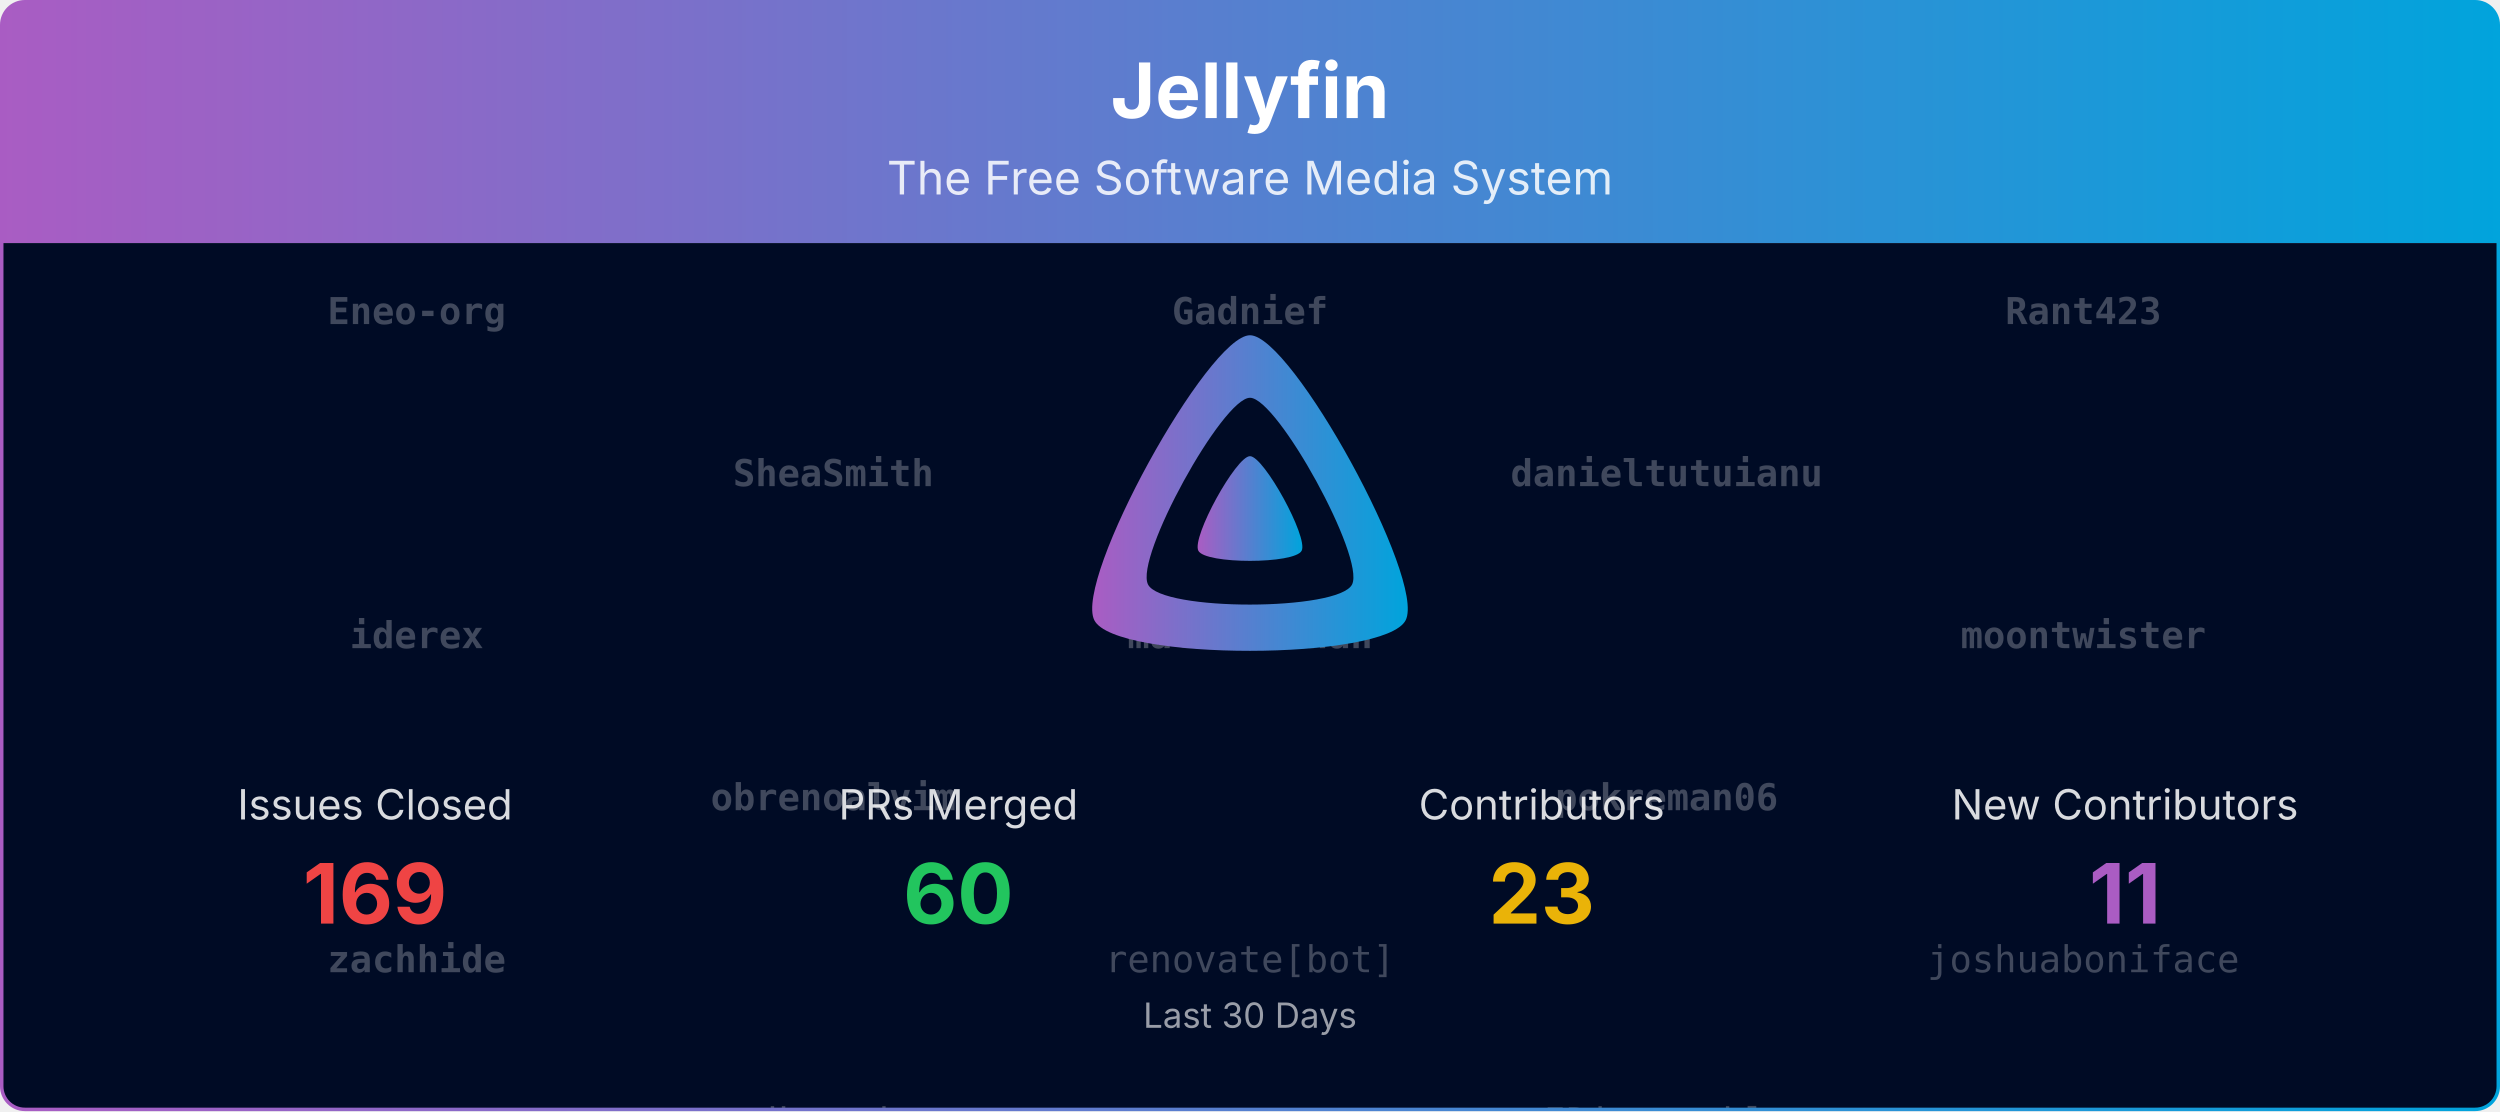
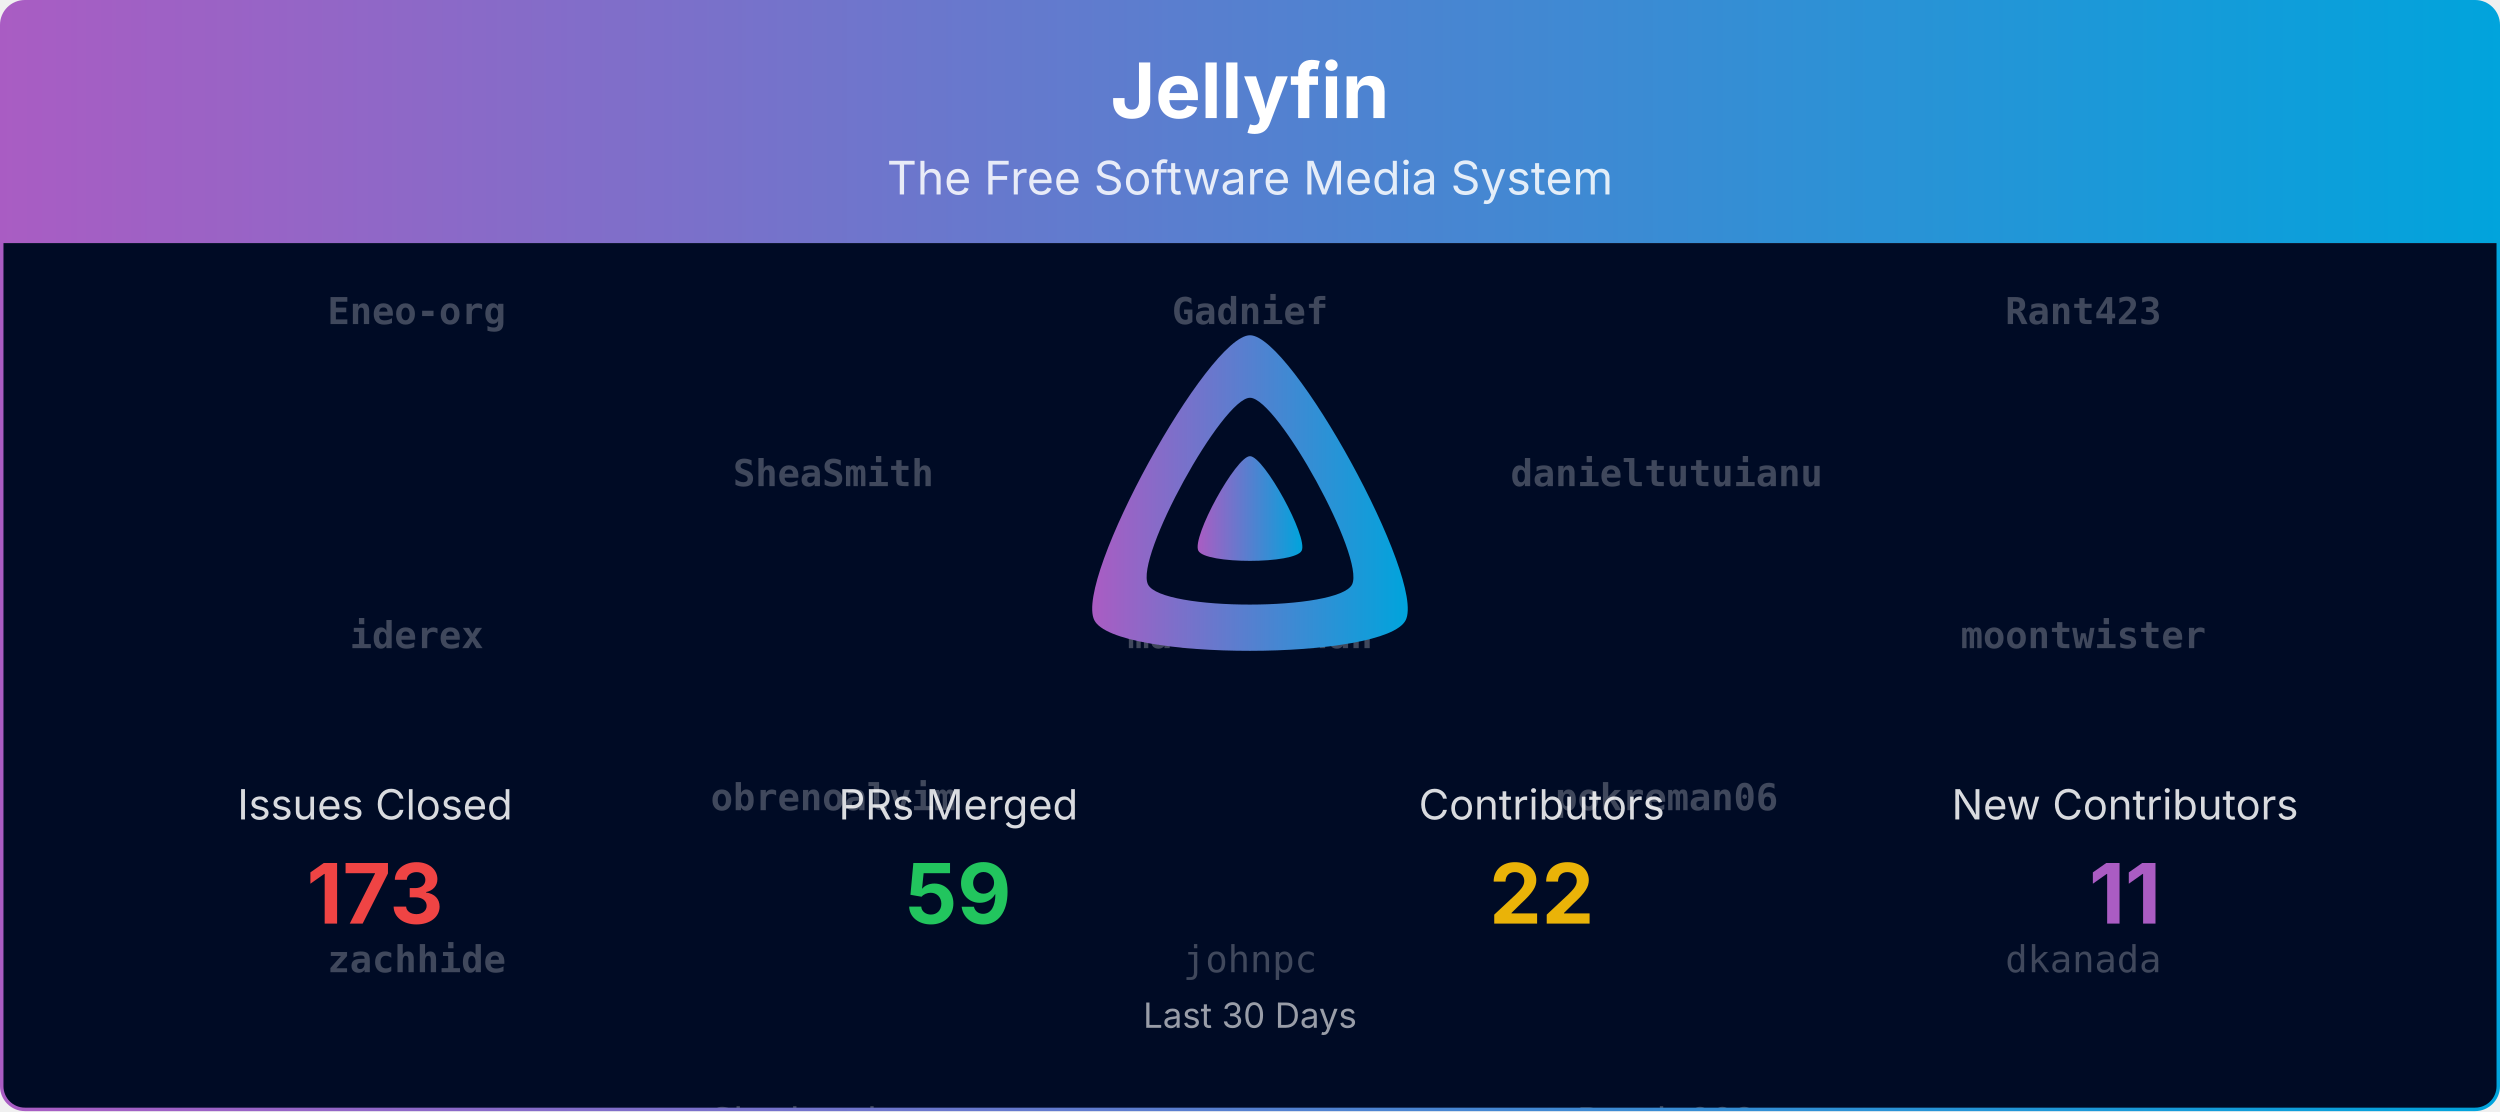
<svg xmlns="http://www.w3.org/2000/svg" viewBox="0 0 1080 480" width="100%" role="img" aria-label="Jellyfin">
  <defs>
    <linearGradient id="banner-jellyfin-grad" x1="0" y1="0" x2="1" y2="0">
      <stop offset="0%" stop-color="#AA5CC3" />
      <stop offset="100%" stop-color="#00A4DC" />
    </linearGradient>
    <clipPath id="banner-jellyfin-grad-clip">
      <rect x="0.75" y="0.75" width="1078.5" height="478.5" rx="10" ry="10" />
    </clipPath>
  </defs>
  <defs>
    <clipPath id="banner-jellyfin-grad-rain-clip">
      <rect x="0.75" y="105" width="1078.5" height="374.25" />
    </clipPath>
  </defs>
  <g clip-path="url(#banner-jellyfin-grad-clip)">
    <path d="M0.75,10.75 A10.0,10.0 0 0 1 10.75,0.75 L1069.25,0.75 A10.0,10.0 0 0 1 1079.25,10.75 L1079.25,105.00 L0.75,105.00 Z" fill="url(#banner-jellyfin-grad)" />
    <text x="540.0" y="51" text-anchor="middle" font-size="33" font-weight="700" font-family="Plus Jakarta Sans, system-ui, -apple-system, Segoe UI, sans-serif" fill="#ffffff">Jellyfin</text>
    <text x="540.0" y="84" text-anchor="middle" font-size="20" font-family="Plus Jakarta Sans, system-ui, -apple-system, Segoe UI, sans-serif" fill="#ffffff" opacity="0.85">The Free Software Media System</text>
    <rect x="0.75" y="105" width="1078.5" height="374.25" fill="#000b25" />
    <g opacity="0.25" clip-path="url(#banner-jellyfin-grad-rain-clip)" font-family="ui-monospace, SFMono-Regular, Menlo, Consolas, monospace" font-size="16" fill="#ffffff" text-anchor="middle">
      <g transform="translate(180.00,105)">
        <g>
          <animateTransform attributeName="transform" type="translate" values="0,-700;0,0" dur="16.67s" begin="-0.00s" repeatCount="indefinite" />
          <text y="35.0" font-weight="700">Eneo-org</text>
          <text y="175.0" font-weight="700">iderex</text>
          <text y="315.0" font-weight="700">zachhide</text>
          <text y="455.0">Bond-009</text>
-           <text y="595.0">theguymadmax</text>
+           <text y="595.0">dfederm</text>
          <text y="735.0" font-weight="700">Eneo-org</text>
          <text y="875.0" font-weight="700">iderex</text>
          <text y="1015.0" font-weight="700">zachhide</text>
          <text y="1155.0">Bond-009</text>
-           <text y="1295.0">theguymadmax</text>
+           <text y="1295.0">dfederm</text>
        </g>
      </g>
      <g transform="translate(540.00,105)">
        <g>
          <animateTransform attributeName="transform" type="translate" values="0,-700;0,0" dur="16.67s" begin="-1.91s" repeatCount="indefinite" />
          <text y="35.0" font-weight="700">Gadnief</text>
          <text y="175.0" font-weight="700">matt-teahan</text>
-           <text y="315.0">renovate[bot]</text>
-           <text y="455.0">nyanmisaka</text>
-           <text y="595.0">nielsvanvelzen</text>
+           <text y="315.0">johnpc</text>
+           <text y="455.0">renovate[bot]</text>
+           <text y="595.0">IDisposable</text>
          <text y="735.0" font-weight="700">Gadnief</text>
          <text y="875.0" font-weight="700">matt-teahan</text>
-           <text y="1015.0">renovate[bot]</text>
-           <text y="1155.0">nyanmisaka</text>
-           <text y="1295.0">nielsvanvelzen</text>
+           <text y="1015.0">johnpc</text>
+           <text y="1155.0">renovate[bot]</text>
+           <text y="1295.0">IDisposable</text>
        </g>
      </g>
      <g transform="translate(900.00,105)">
        <g>
          <animateTransform attributeName="transform" type="translate" values="0,-700;0,0" dur="16.67s" begin="-3.82s" repeatCount="indefinite" />
          <text y="35.0" font-weight="700">Rant423</text>
          <text y="175.0" font-weight="700">moontwister</text>
-           <text y="315.0">joshuaboniface</text>
-           <text y="455.0">johnpc</text>
-           <text y="595.0">ivanjx</text>
+           <text y="315.0">dkanada</text>
+           <text y="455.0">joshuaboniface</text>
+           <text y="595.0">theguymadmax</text>
          <text y="735.0" font-weight="700">Rant423</text>
          <text y="875.0" font-weight="700">moontwister</text>
-           <text y="1015.0">joshuaboniface</text>
-           <text y="1155.0">johnpc</text>
-           <text y="1295.0">ivanjx</text>
+           <text y="1015.0">dkanada</text>
+           <text y="1155.0">joshuaboniface</text>
+           <text y="1295.0">theguymadmax</text>
        </g>
      </g>
      <g transform="translate(360.00,105)">
        <g>
          <animateTransform attributeName="transform" type="translate" values="0,-700;0,0" dur="16.67s" begin="-5.73s" repeatCount="indefinite" />
          <text y="105.0" font-weight="700">SheaSmith</text>
          <text y="245.0" font-weight="700">obrenoalvim</text>
-           <text y="385.0">dkanada</text>
-           <text y="525.0">dfederm</text>
-           <text y="665.0">Shadowghost</text>
+           <text y="385.0">Shadowghost</text>
+           <text y="525.0">ivanjx</text>
+           <text y="665.0">nyanmisaka</text>
          <text y="805.0" font-weight="700">SheaSmith</text>
          <text y="945.0" font-weight="700">obrenoalvim</text>
-           <text y="1085.0">dkanada</text>
-           <text y="1225.0">dfederm</text>
-           <text y="1365.0">Shadowghost</text>
+           <text y="1085.0">Shadowghost</text>
+           <text y="1225.0">ivanjx</text>
+           <text y="1365.0">nyanmisaka</text>
        </g>
      </g>
      <g transform="translate(720.00,105)">
        <g>
          <animateTransform attributeName="transform" type="translate" values="0,-700;0,0" dur="16.67s" begin="-7.64s" repeatCount="indefinite" />
          <text y="105.0" font-weight="700">danieltutuianu</text>
          <text y="245.0" font-weight="700">pokreman06</text>
-           <text y="385.0">IDisposable</text>
-           <text y="525.0">Bond-009</text>
-           <text y="665.0" font-weight="700">Eneo-org</text>
+           <text y="385.0">Bond-009</text>
+           <text y="525.0">IDisposable</text>
+           <text y="665.0" font-weight="700">SheaSmith</text>
          <text y="805.0" font-weight="700">danieltutuianu</text>
          <text y="945.0" font-weight="700">pokreman06</text>
-           <text y="1085.0">IDisposable</text>
-           <text y="1225.0">Bond-009</text>
-           <text y="1365.0" font-weight="700">Eneo-org</text>
+           <text y="1085.0">Bond-009</text>
+           <text y="1225.0">IDisposable</text>
+           <text y="1365.0" font-weight="700">SheaSmith</text>
        </g>
      </g>
    </g>
    <g transform="translate(465.00,138.00) scale(0.29297)">
      <path fill="url(#banner-jellyfin-grad)" fill-rule="evenodd" d="M256,23.3c-61.6,0-259.8,359.4-229.6,420.1s429.3,60,459.2,0S317.6,23.3,256,23.3zM406.5,390.8c-19.6,39.3-281.1,39.8-300.9,0s110.1-275.3,150.4-275.3S426.1,351.4,406.5,390.8z" />
      <path fill="url(#banner-jellyfin-grad)" d="M256,201.6c-20.4,0-86.2,119.3-76.2,139.4s142.5,19.9,152.4,0S276.5,201.6,256,201.6z" />
    </g>
    <text x="162.0" y="354.0" text-anchor="middle" font-size="18" font-family="Plus Jakarta Sans, system-ui, -apple-system, Segoe UI, sans-serif" fill="#ffffff" opacity="0.85">Issues Closed</text>
-     <text x="162.0" y="399.0" text-anchor="middle" font-size="36" font-weight="700" font-family="Plus Jakarta Sans, system-ui, -apple-system, Segoe UI, sans-serif" fill="#ef4444">169</text>
+     <text x="162.0" y="399.0" text-anchor="middle" font-size="36" font-weight="700" font-family="Plus Jakarta Sans, system-ui, -apple-system, Segoe UI, sans-serif" fill="#ef4444">173</text>
    <text x="414.0" y="354.0" text-anchor="middle" font-size="18" font-family="Plus Jakarta Sans, system-ui, -apple-system, Segoe UI, sans-serif" fill="#ffffff" opacity="0.85">PRs Merged</text>
-     <text x="414.0" y="399.0" text-anchor="middle" font-size="36" font-weight="700" font-family="Plus Jakarta Sans, system-ui, -apple-system, Segoe UI, sans-serif" fill="#22c55e">60</text>
+     <text x="414.0" y="399.0" text-anchor="middle" font-size="36" font-weight="700" font-family="Plus Jakarta Sans, system-ui, -apple-system, Segoe UI, sans-serif" fill="#22c55e">59</text>
    <text x="666.0" y="354.0" text-anchor="middle" font-size="18" font-family="Plus Jakarta Sans, system-ui, -apple-system, Segoe UI, sans-serif" fill="#ffffff" opacity="0.85">Contributors</text>
-     <text x="666.0" y="399.0" text-anchor="middle" font-size="36" font-weight="700" font-family="Plus Jakarta Sans, system-ui, -apple-system, Segoe UI, sans-serif" fill="#eab308">23</text>
+     <text x="666.0" y="399.0" text-anchor="middle" font-size="36" font-weight="700" font-family="Plus Jakarta Sans, system-ui, -apple-system, Segoe UI, sans-serif" fill="#eab308">22</text>
    <text x="918.0" y="354.0" text-anchor="middle" font-size="18" font-family="Plus Jakarta Sans, system-ui, -apple-system, Segoe UI, sans-serif" fill="#ffffff" opacity="0.85">New Contributors</text>
    <text x="918.0" y="399.0" text-anchor="middle" font-size="36" font-weight="700" font-family="Plus Jakarta Sans, system-ui, -apple-system, Segoe UI, sans-serif" fill="#AA5CC3">11</text>
    <text x="540.0" y="444.0" text-anchor="middle" font-size="15" font-family="Plus Jakarta Sans, system-ui, -apple-system, Segoe UI, sans-serif" fill="#ffffff" opacity="0.6">Last 30 Days</text>
  </g>
  <rect x="0.75" y="0.75" width="1078.5" height="478.5" rx="10" ry="10" fill="none" stroke="url(#banner-jellyfin-grad)" stroke-width="1.5" />
</svg>
